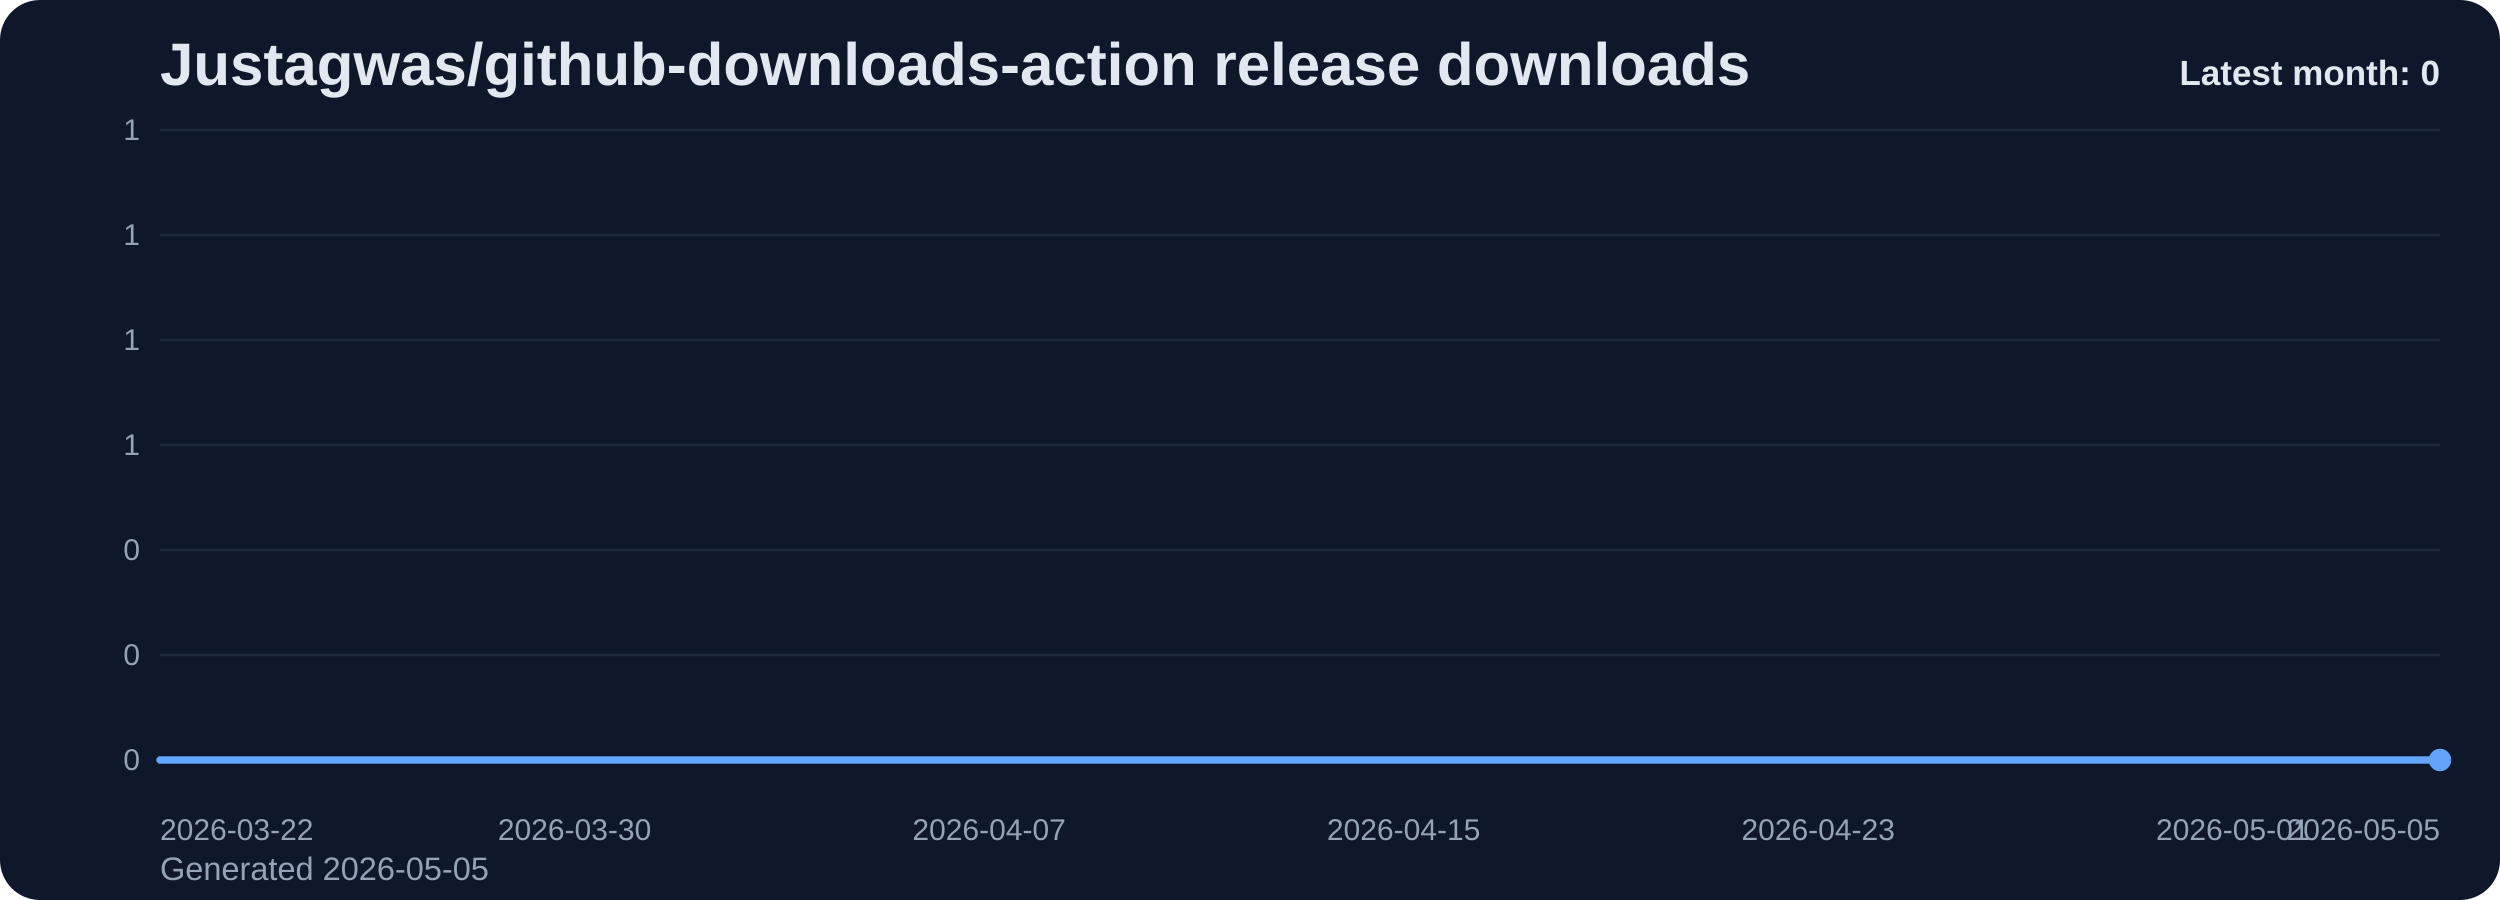
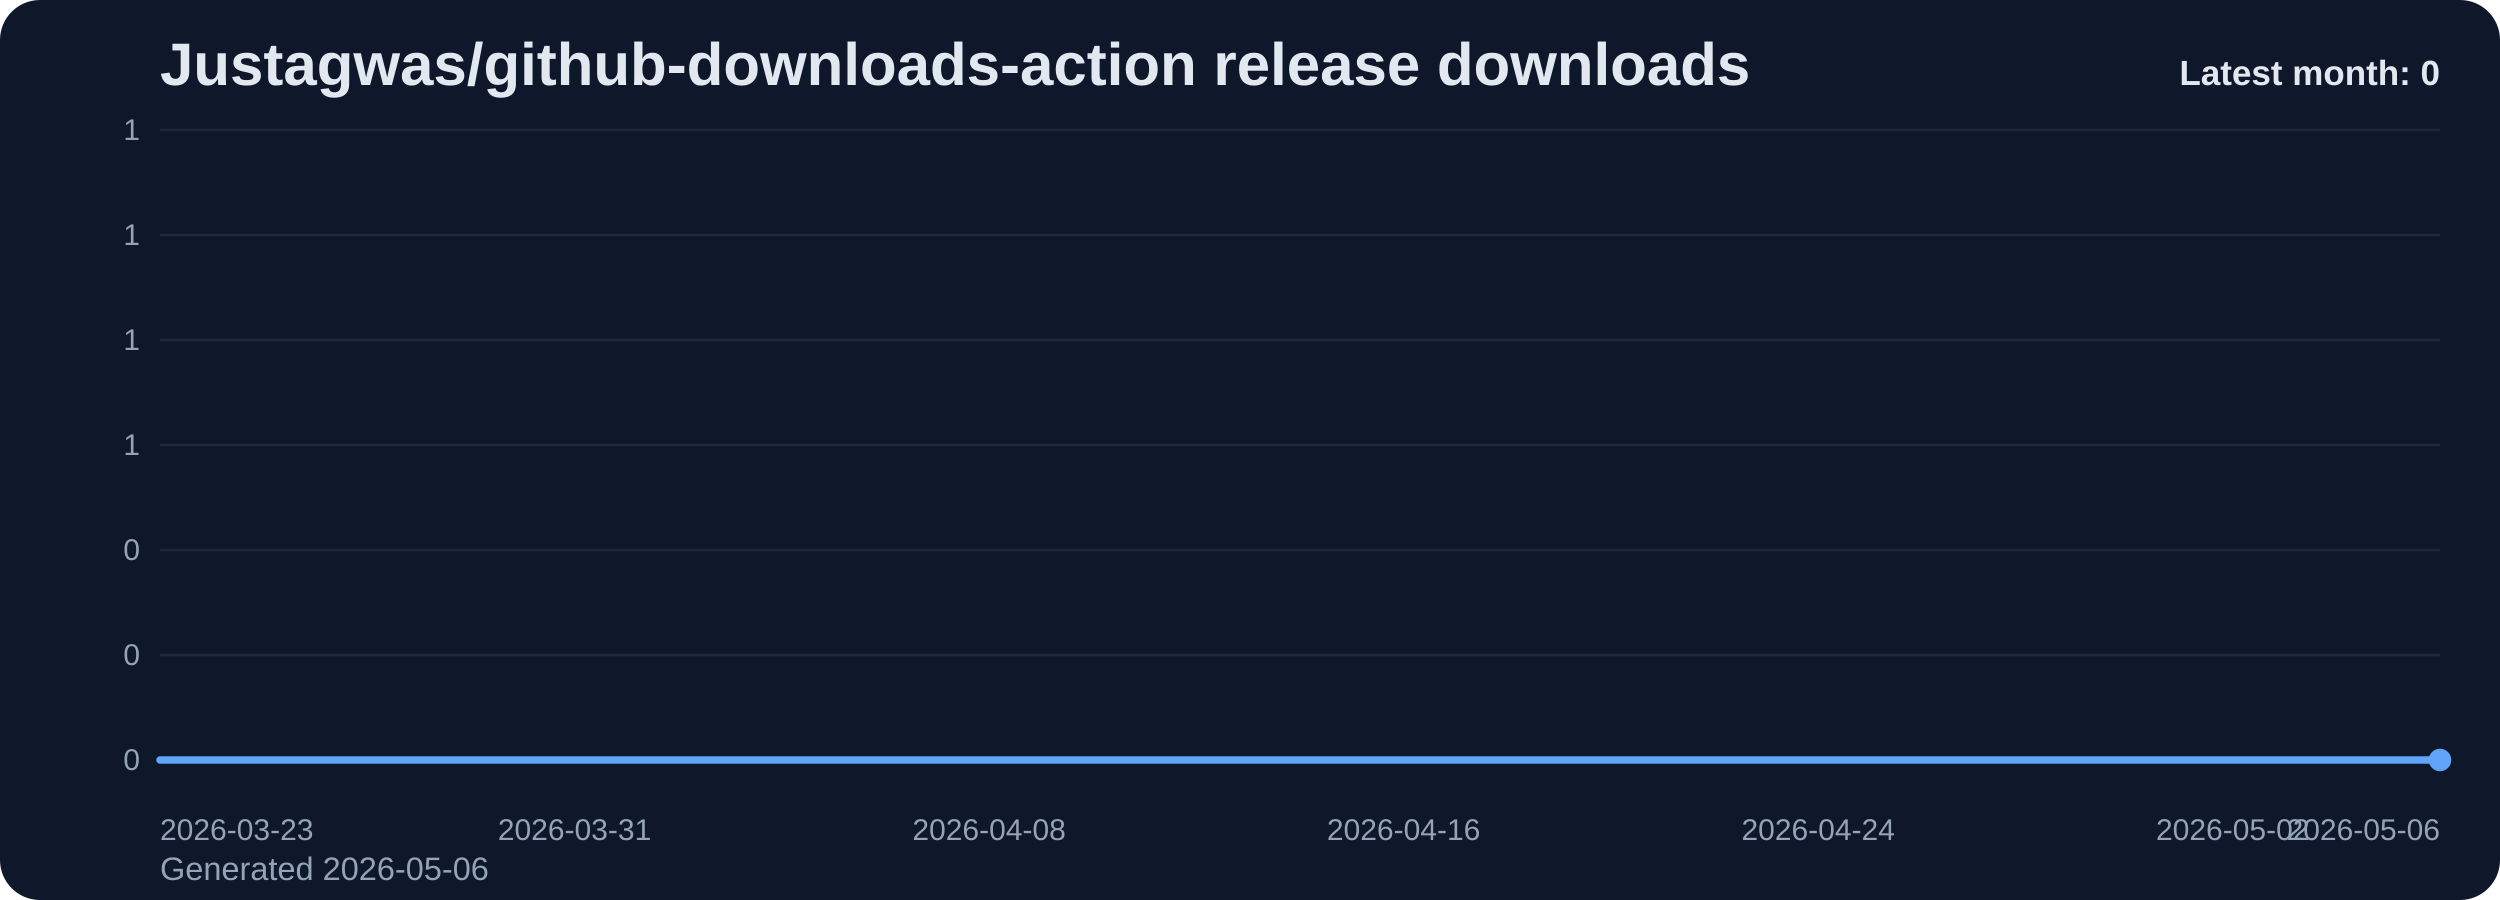
<svg xmlns="http://www.w3.org/2000/svg" viewBox="0 0 1000 360" role="img" aria-label="Justagwas/github-downloads-action release downloads chart">
  <defs>
    <linearGradient id="fill-monthly-slate" x1="0" y1="0" x2="0" y2="1">
      <stop offset="0%" stop-color="#60a5fa" stop-opacity="0.32" />
      <stop offset="100%" stop-color="#60a5fa" stop-opacity="0.05" />
    </linearGradient>
    <style>
      .bg { fill: #0f172a; }
      .title { font: 700 24px Arial, sans-serif; fill: #e2e8f0; }
      .sub { font: 400 13px Arial, sans-serif; fill: #94a3b8; }
      .grid { stroke: #1e293b; stroke-width: 1; }
      .axis { font: 400 12px Arial, sans-serif; fill: #94a3b8; }
      .line { fill: none; stroke: #60a5fa; stroke-width: 3; stroke-linecap: round; stroke-linejoin: round; }
      .dot { fill: #60a5fa; }
      .value { font: 600 11px Arial, sans-serif; fill: #cbd5e1; }
      .latest { font: 700 14px Arial, sans-serif; fill: #e2e8f0; }
    </style>
  </defs>
  <rect class="bg" x="0" y="0" width="1000" height="360" rx="16" />
  <text class="title" x="64" y="34">Justagwas/github-downloads-action release downloads</text>
-   <text class="sub" x="64" y="352">Generated 2026-05-05</text>
+   <text class="sub" x="64" y="352">Generated 2026-05-06</text>
  <line x1="64" y1="52.00" x2="976" y2="52.00" class="grid" />
  <text x="56" y="56.00" text-anchor="end" class="axis">1</text>
  <line x1="64" y1="94.00" x2="976" y2="94.00" class="grid" />
  <text x="56" y="98.00" text-anchor="end" class="axis">1</text>
  <line x1="64" y1="136.00" x2="976" y2="136.00" class="grid" />
  <text x="56" y="140.00" text-anchor="end" class="axis">1</text>
  <line x1="64" y1="178.00" x2="976" y2="178.00" class="grid" />
  <text x="56" y="182.00" text-anchor="end" class="axis">1</text>
  <line x1="64" y1="220.00" x2="976" y2="220.00" class="grid" />
  <text x="56" y="224.00" text-anchor="end" class="axis">0</text>
  <line x1="64" y1="262.00" x2="976" y2="262.00" class="grid" />
  <text x="56" y="266.00" text-anchor="end" class="axis">0</text>
  <line x1="64" y1="304.00" x2="976" y2="304.00" class="grid" />
  <text x="56" y="308.00" text-anchor="end" class="axis">0</text>
  <path d="M 64.00 304 L 64.00 304.00 L 84.73 304.00 L 105.45 304.00 L 126.18 304.00 L 146.91 304.00 L 167.64 304.00 L 188.36 304.00 L 209.09 304.00 L 229.82 304.00 L 250.55 304.00 L 271.27 304.00 L 292.00 304.00 L 312.73 304.00 L 333.45 304.00 L 354.18 304.00 L 374.91 304.00 L 395.64 304.00 L 416.36 304.00 L 437.09 304.00 L 457.82 304.00 L 478.55 304.00 L 499.27 304.00 L 520.00 304.00 L 540.73 304.00 L 561.45 304.00 L 582.18 304.00 L 602.91 304.00 L 623.64 304.00 L 644.36 304.00 L 665.09 304.00 L 685.82 304.00 L 706.55 304.00 L 727.27 304.00 L 748.00 304.00 L 768.73 304.00 L 789.45 304.00 L 810.18 304.00 L 830.91 304.00 L 851.64 304.00 L 872.36 304.00 L 893.09 304.00 L 913.82 304.00 L 934.55 304.00 L 955.27 304.00 L 976.00 304.00 L 976.00 304 Z" fill="url(#fill-monthly-slate)" />
  <polyline class="line" points="64.00,304.00 84.73,304.00 105.45,304.00 126.18,304.00 146.91,304.00 167.64,304.00 188.36,304.00 209.09,304.00 229.82,304.00 250.55,304.00 271.27,304.00 292.00,304.00 312.73,304.00 333.45,304.00 354.18,304.00 374.91,304.00 395.64,304.00 416.36,304.00 437.09,304.00 457.82,304.00 478.55,304.00 499.27,304.00 520.00,304.00 540.73,304.00 561.45,304.00 582.18,304.00 602.91,304.00 623.64,304.00 644.36,304.00 665.09,304.00 685.82,304.00 706.55,304.00 727.27,304.00 748.00,304.00 768.73,304.00 789.45,304.00 810.18,304.00 830.91,304.00 851.64,304.00 872.36,304.00 893.09,304.00 913.82,304.00 934.55,304.00 955.27,304.00 976.00,304.00" />
  <circle class="dot" cx="976.00" cy="304.00" r="4.5" />
-   <text class="axis" x="64.00" y="336" text-anchor="start">2026-03-22</text>
-   <text class="axis" x="229.82" y="336" text-anchor="middle">2026-03-30</text>
-   <text class="axis" x="395.64" y="336" text-anchor="middle">2026-04-07</text>
-   <text class="axis" x="561.45" y="336" text-anchor="middle">2026-04-15</text>
-   <text class="axis" x="727.27" y="336" text-anchor="middle">2026-04-23</text>
-   <text class="axis" x="893.09" y="336" text-anchor="middle">2026-05-01</text>
-   <text class="axis" x="976.00" y="336" text-anchor="end">2026-05-05</text>
+   <text class="axis" x="64.00" y="336" text-anchor="start">2026-03-23</text>
+   <text class="axis" x="229.82" y="336" text-anchor="middle">2026-03-31</text>
+   <text class="axis" x="395.64" y="336" text-anchor="middle">2026-04-08</text>
+   <text class="axis" x="561.45" y="336" text-anchor="middle">2026-04-16</text>
+   <text class="axis" x="727.27" y="336" text-anchor="middle">2026-04-24</text>
+   <text class="axis" x="893.09" y="336" text-anchor="middle">2026-05-02</text>
+   <text class="axis" x="976.00" y="336" text-anchor="end">2026-05-06</text>
  <text class="latest" x="976" y="34" text-anchor="end">Latest month: 0</text>
</svg>
